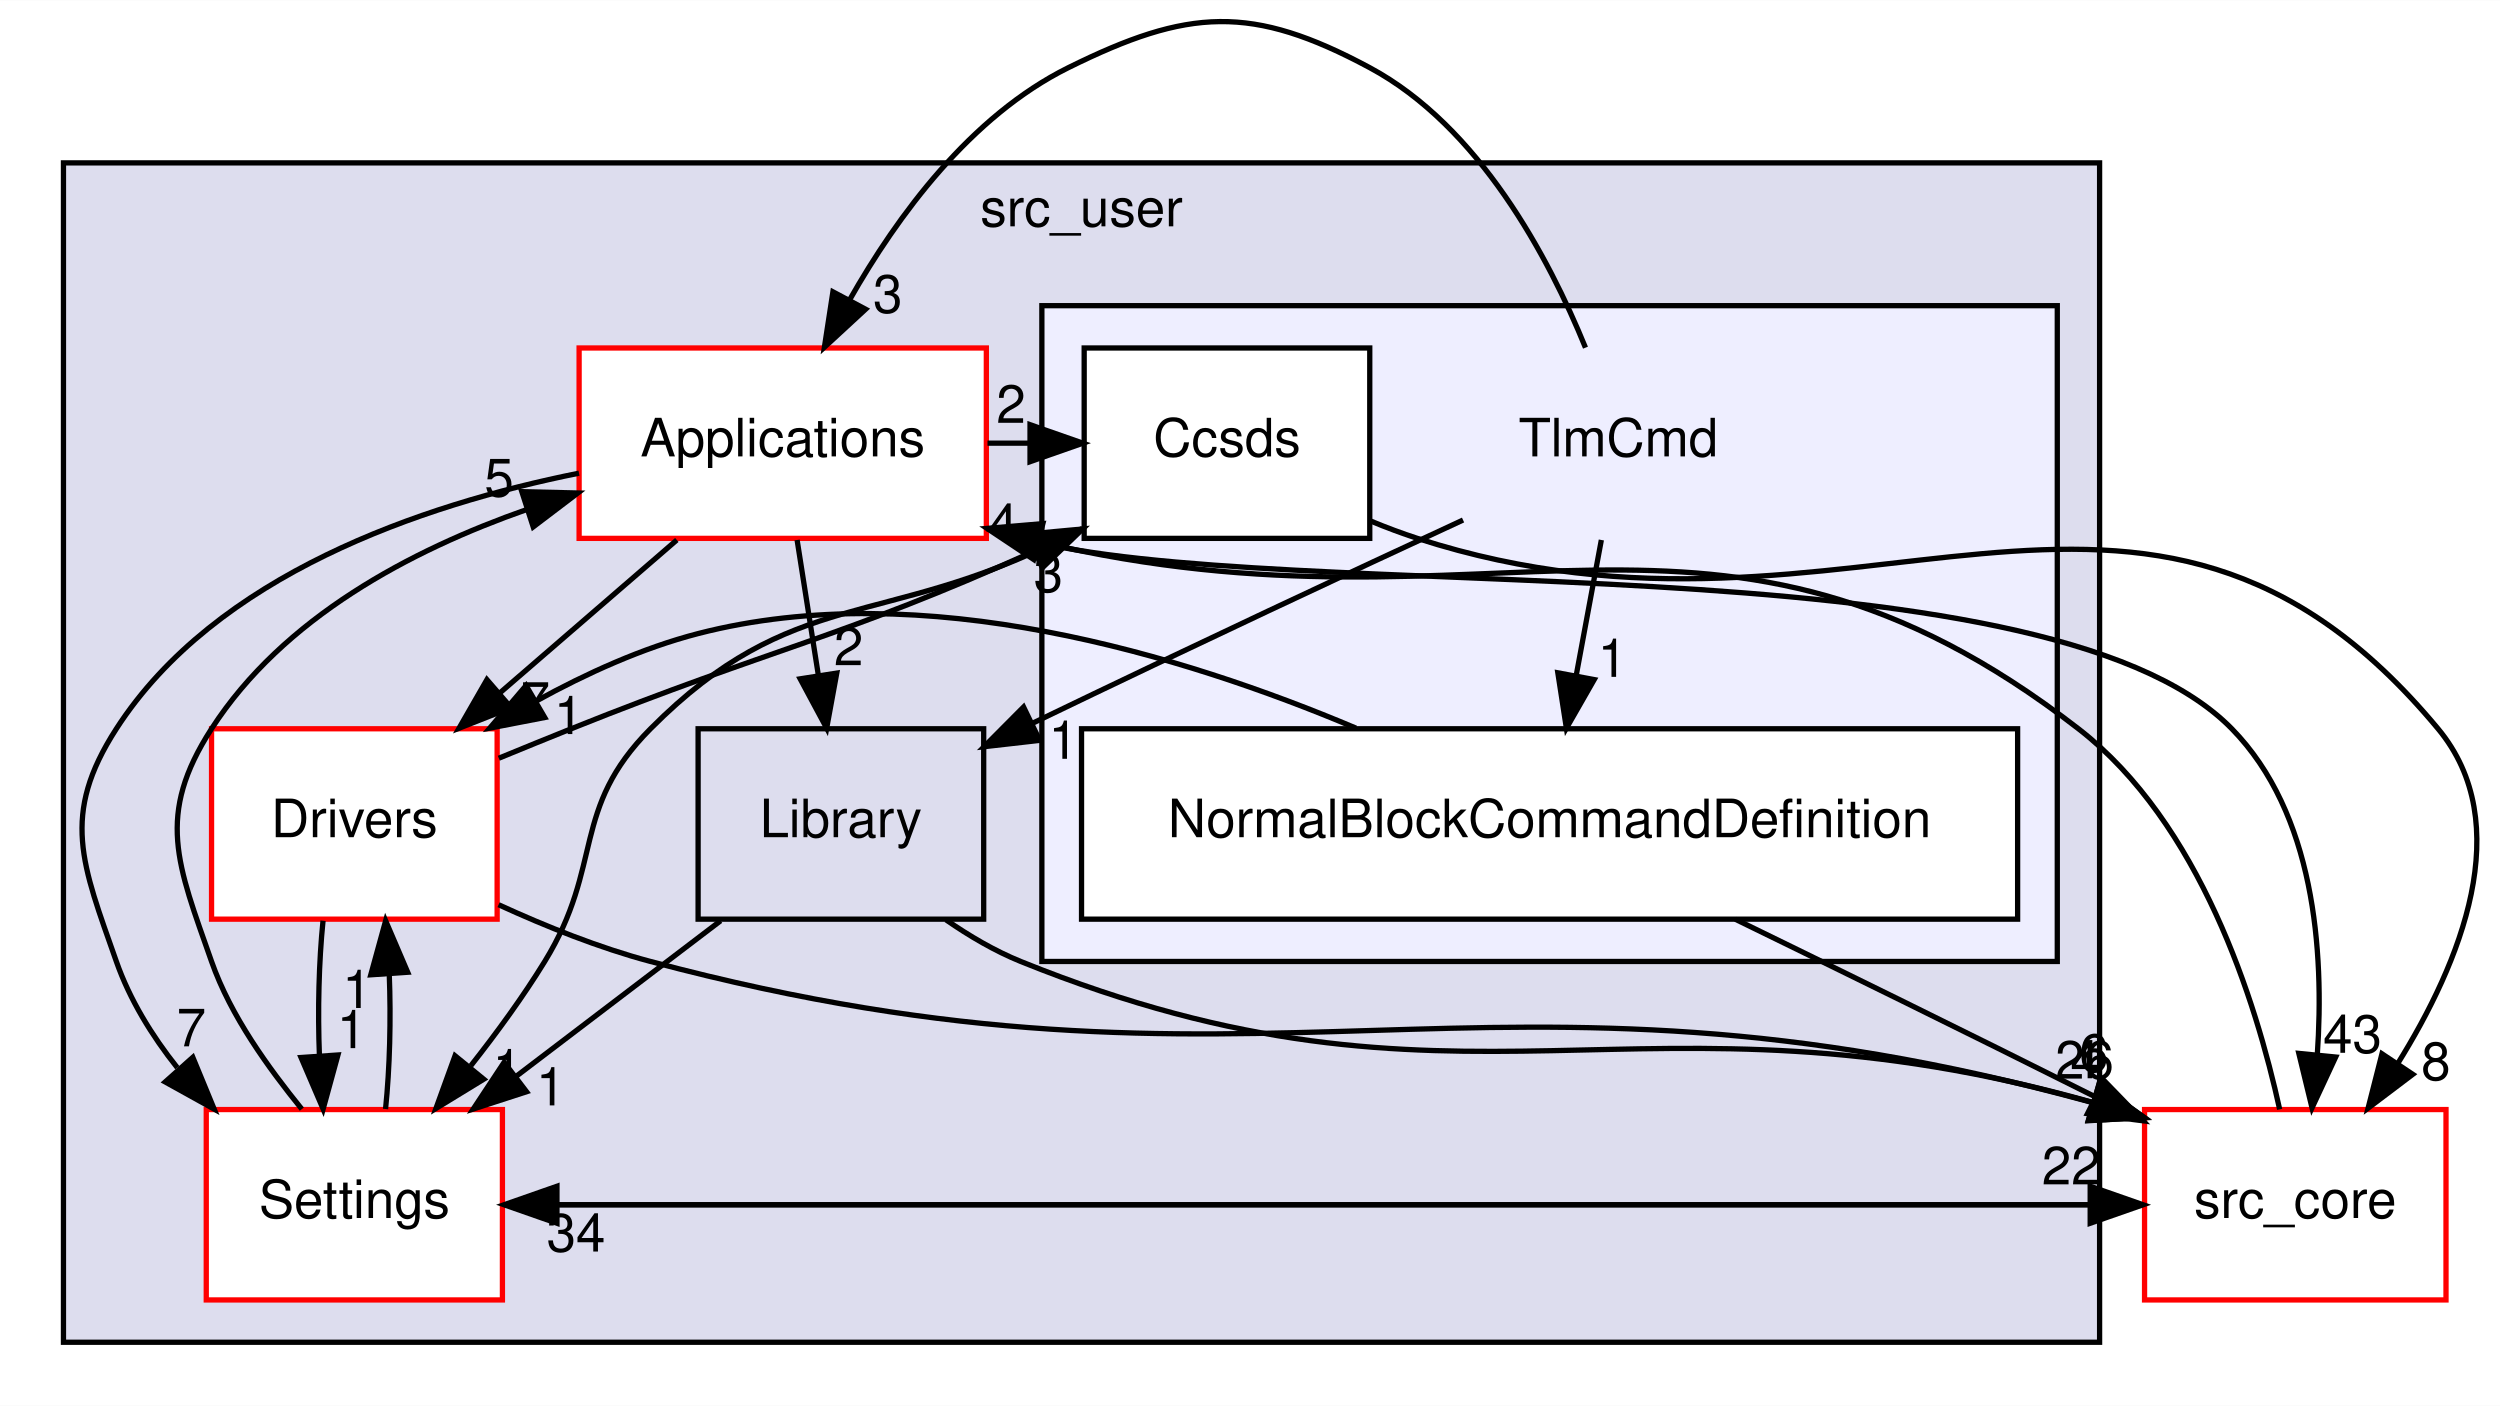
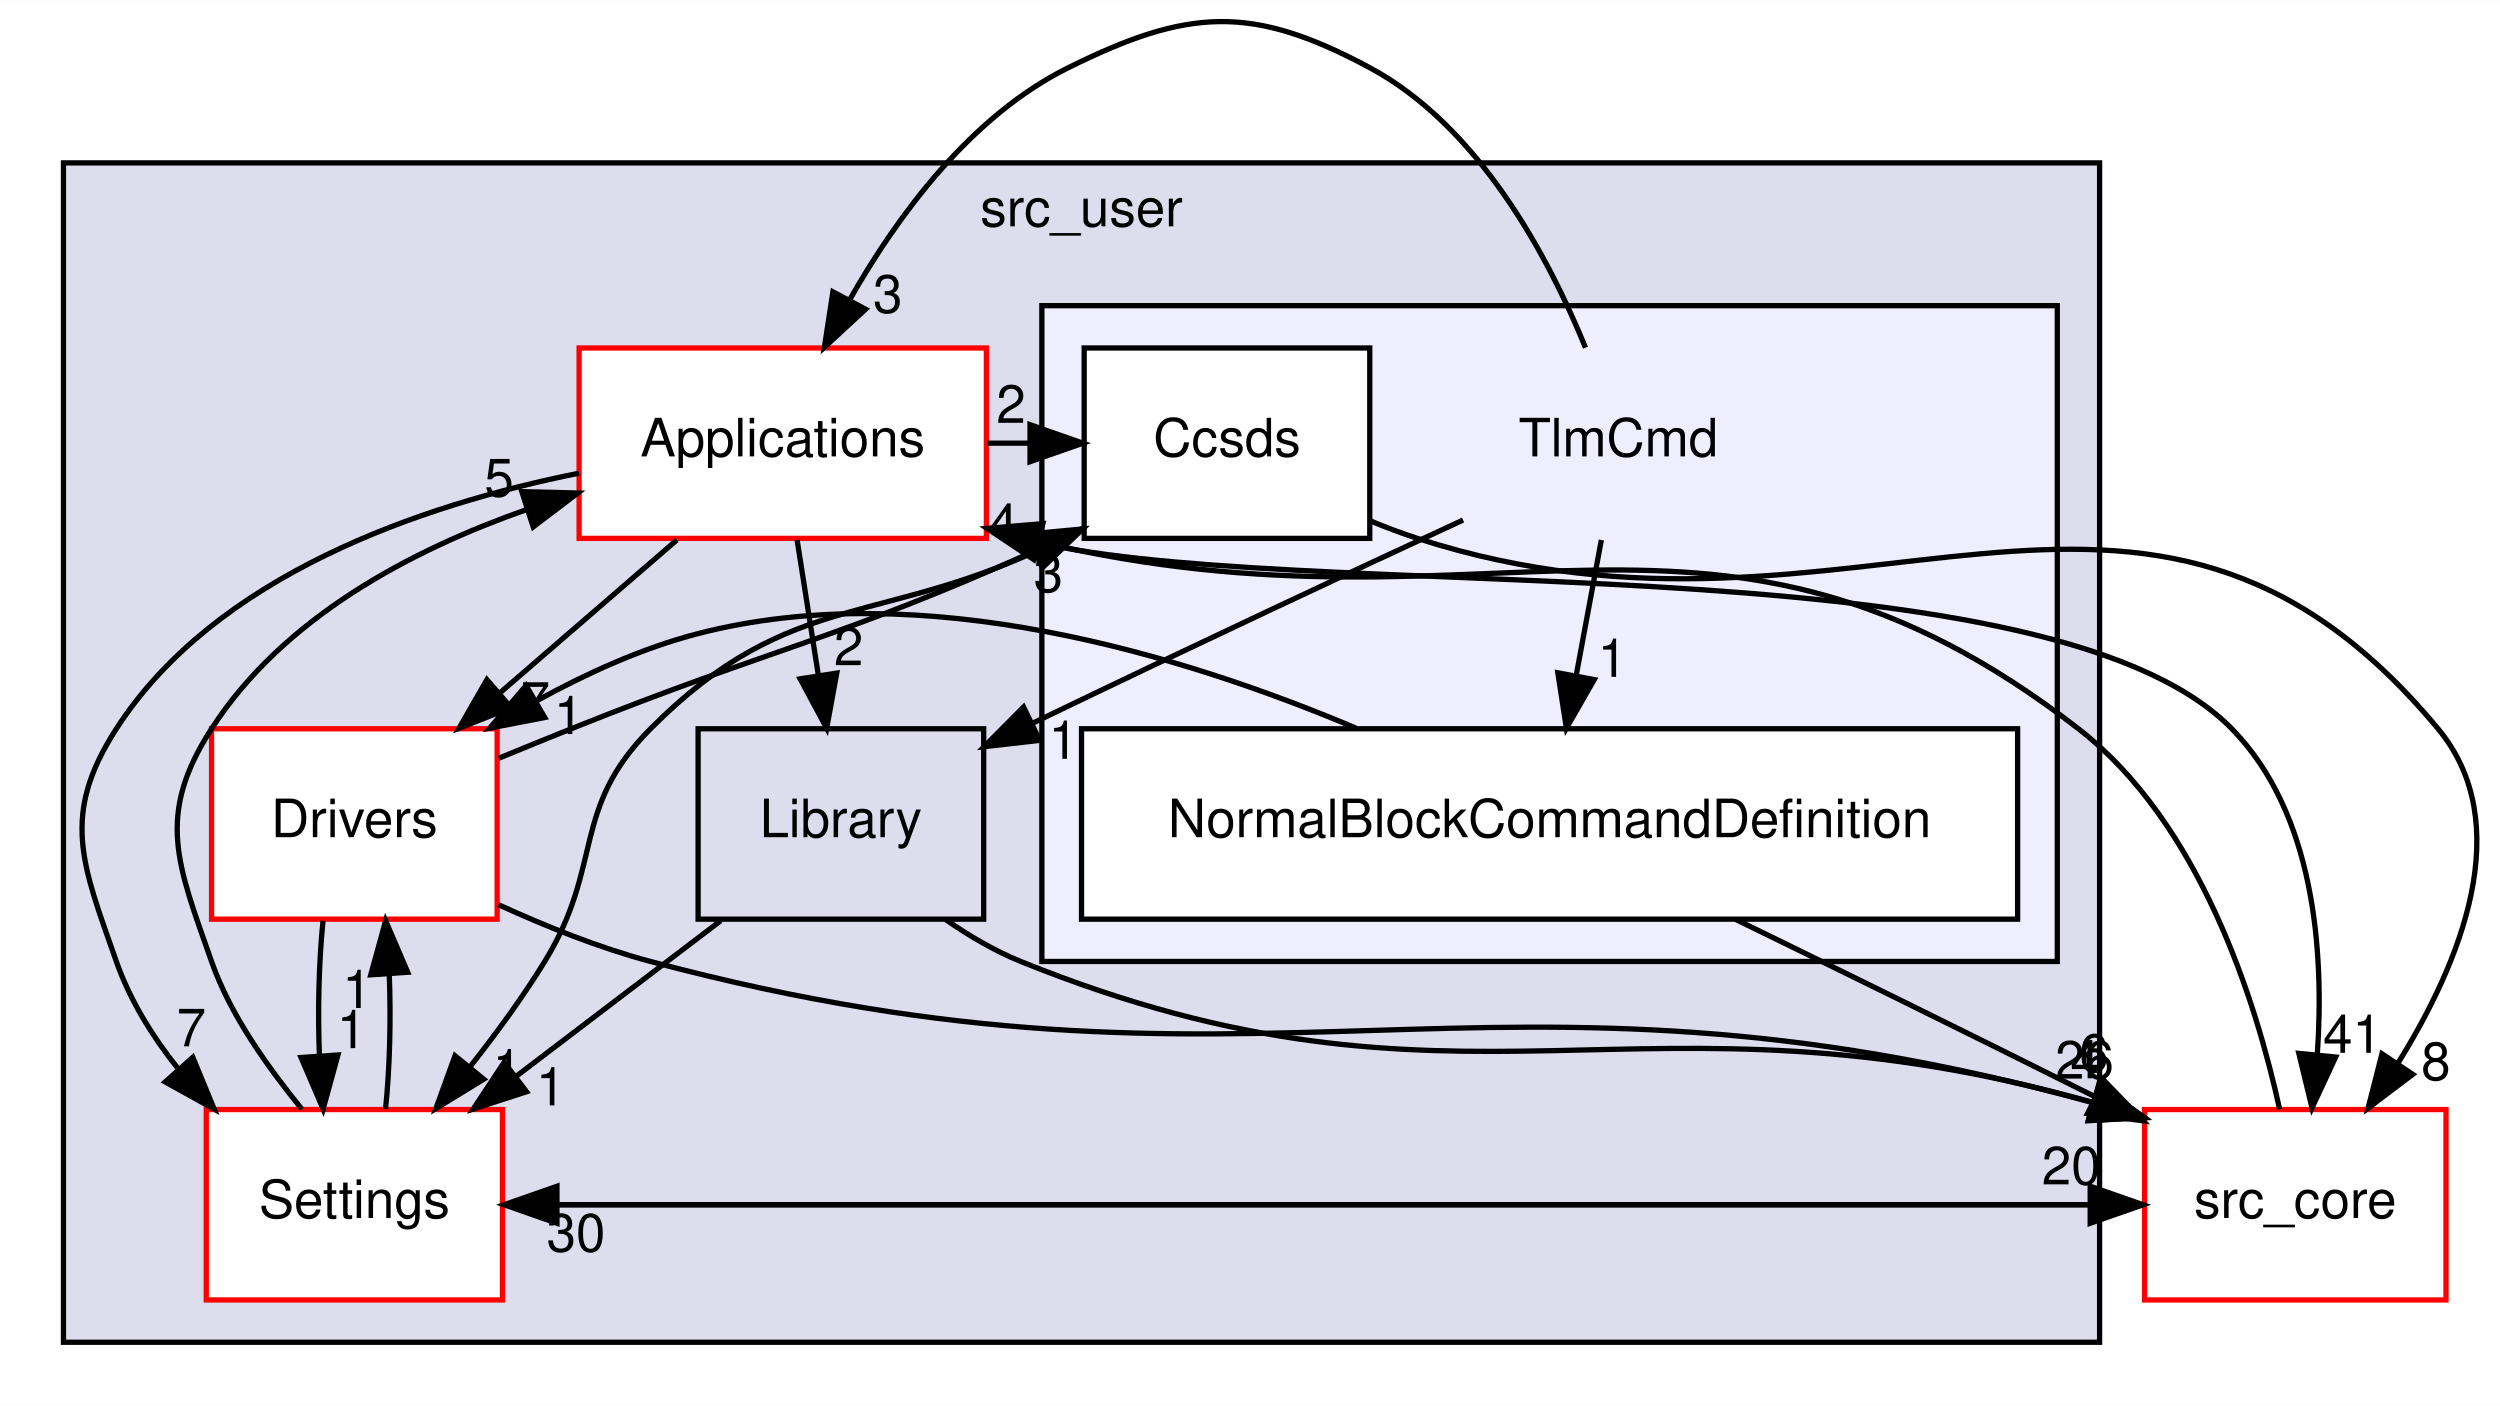
<svg xmlns="http://www.w3.org/2000/svg" xmlns:xlink="http://www.w3.org/1999/xlink" width="473pt" height="266pt" viewBox="0.00 0.00 472.71 265.76">
  <g id="graph0" class="graph" transform="scale(1 1) rotate(0) translate(4 261.76)">
    <polygon fill="white" stroke="transparent" points="-4,4 -4,-261.76 468.71,-261.76 468.71,4 -4,4" />
    <g id="clust1" class="cluster">
      <g id="a_clust1">
        <a xlink:href="dir_eee969b9b1fd07f6dd15d1b94d8d842d.html" target="_top" xlink:title="src_user">
          <polygon fill="#ddddee" stroke="black" points="8,-8 8,-231 393,-231 393,-8 8,-8" />
          <text text-anchor="middle" x="200.5" y="-219" font-family="Helvetica,sans-Serif" font-size="10.00">src_user</text>
        </a>
      </g>
    </g>
    <g id="clust2" class="cluster">
      <g id="a_clust2">
        <a xlink:href="dir_8db6de9170c801ae5a17095202f7349c.html" target="_top">
          <polygon fill="#eeeeff" stroke="black" points="193,-80 193,-204 385,-204 385,-80 193,-80" />
        </a>
      </g>
    </g>
    <g id="node1" class="node">
      <g id="a_node1">
        <a xlink:href="dir_4ee6211a2ef4316cc067157a00fb7dc2.html" target="_top" xlink:title="Applications">
          <polygon fill="white" stroke="red" points="182.5,-196 105.5,-196 105.5,-160 182.5,-160 182.5,-196" />
          <text text-anchor="middle" x="144" y="-175.5" font-family="Helvetica,sans-Serif" font-size="10.00">Applications</text>
        </a>
      </g>
    </g>
    <g id="node2" class="node">
      <g id="a_node2">
        <a xlink:href="dir_857ab89b484a44f88fda86cc6c60dfeb.html" target="_top" xlink:title="Drivers">
          <polygon fill="white" stroke="red" points="90,-124 36,-124 36,-88 90,-88 90,-124" />
          <text text-anchor="middle" x="63" y="-103.5" font-family="Helvetica,sans-Serif" font-size="10.00">Drivers</text>
        </a>
      </g>
    </g>
    <g id="edge10" class="edge">
      <path fill="none" stroke="black" d="M123.98,-159.7C113.87,-150.97 101.46,-140.24 90.48,-130.75" />
      <polygon fill="black" stroke="black" points="92.65,-127.99 82.79,-124.1 88.07,-133.29 92.65,-127.99" />
      <g id="a_edge10-headlabel">
-         <a xlink:href="dir_000024_000027.html" target="_top" xlink:title="7">
+         <a xlink:href="dir_000023_000026.html" target="_top" xlink:title="7">
          <text text-anchor="middle" x="97.22" y="-125.7" font-family="Helvetica,sans-Serif" font-size="10.00">7</text>
        </a>
      </g>
    </g>
    <g id="node3" class="node">
      <g id="a_node3">
        <a xlink:href="dir_a6c80cab417eca370553d013a38aa3d8.html" target="_top" xlink:title="Settings">
          <polygon fill="white" stroke="red" points="91,-52 35,-52 35,-16 91,-16 91,-52" />
          <text text-anchor="middle" x="63" y="-31.5" font-family="Helvetica,sans-Serif" font-size="10.00">Settings</text>
        </a>
      </g>
    </g>
    <g id="edge8" class="edge">
      <path fill="none" stroke="black" d="M105.48,-172.33C75.67,-166.35 36.73,-153.05 18,-124 7.4,-107.57 11.53,-98.45 18,-80 20.5,-72.86 24.67,-66.01 29.53,-59.91" />
      <polygon fill="black" stroke="black" points="32.46,-61.88 36.5,-52.08 27.23,-57.22 32.46,-61.88" />
      <g id="a_edge8-headlabel">
-         <a xlink:href="dir_000024_000034.html" target="_top" xlink:title="7">
+         <a xlink:href="dir_000023_000033.html" target="_top" xlink:title="7">
          <text text-anchor="middle" x="32.19" y="-63.95" font-family="Helvetica,sans-Serif" font-size="10.00">7</text>
        </a>
      </g>
    </g>
    <g id="node4" class="node">
      <g id="a_node4">
        <a xlink:href="dir_c9ae416fc705fb809a1f033648649fff.html" target="_top" xlink:title="Library">
          <polygon fill="none" stroke="black" points="182,-124 128,-124 128,-88 182,-88 182,-124" />
          <text text-anchor="middle" x="155" y="-103.5" font-family="Helvetica,sans-Serif" font-size="10.00">Library</text>
        </a>
      </g>
    </g>
    <g id="edge12" class="edge">
      <path fill="none" stroke="black" d="M146.72,-159.7C147.93,-151.98 149.39,-142.71 150.74,-134.11" />
      <polygon fill="black" stroke="black" points="154.22,-134.53 152.31,-124.1 147.3,-133.44 154.22,-134.53" />
      <g id="a_edge12-headlabel">
-         <a xlink:href="dir_000024_000012.html" target="_top" xlink:title="2">
+         <a xlink:href="dir_000023_000012.html" target="_top" xlink:title="2">
          <text text-anchor="middle" x="156.46" y="-136.02" font-family="Helvetica,sans-Serif" font-size="10.00">2</text>
        </a>
      </g>
    </g>
    <g id="node6" class="node">
      <g id="a_node6">
        <a xlink:href="dir_75ec363d67d4f42d3d29b740cc6d4c58.html" target="_top" xlink:title="Ccsds">
          <polygon fill="white" stroke="black" points="255,-196 201,-196 201,-160 255,-160 255,-196" />
          <text text-anchor="middle" x="228" y="-175.5" font-family="Helvetica,sans-Serif" font-size="10.00">Ccsds</text>
        </a>
      </g>
    </g>
    <g id="edge11" class="edge">
      <path fill="none" stroke="black" d="M182.72,-178C185.35,-178 187.98,-178 190.61,-178" />
      <polygon fill="black" stroke="black" points="190.76,-181.5 200.76,-178 190.76,-174.5 190.76,-181.5" />
      <g id="a_edge11-headlabel">
-         <a xlink:href="dir_000024_000047.html" target="_top" xlink:title="2">
+         <a xlink:href="dir_000023_000045.html" target="_top" xlink:title="2">
          <text text-anchor="middle" x="187.17" y="-181.84" font-family="Helvetica,sans-Serif" font-size="10.00">2</text>
        </a>
      </g>
    </g>
    <g id="node8" class="node">
      <g id="a_node8">
        <a xlink:href="dir_be63cfd930404a85b97e9333ec04cd9e.html" target="_top" xlink:title="src_core">
          <polygon fill="white" stroke="red" points="458.5,-52 401.5,-52 401.5,-16 458.5,-16 458.5,-52" />
          <text text-anchor="middle" x="430" y="-31.5" font-family="Helvetica,sans-Serif" font-size="10.00">src_core</text>
        </a>
      </g>
    </g>
    <g id="edge9" class="edge">
      <path fill="none" stroke="black" d="M182.62,-161.83C184.76,-161.17 186.9,-160.56 189,-160 238.8,-146.83 381.98,-160.82 418,-124 433.62,-108.03 435.52,-82.07 434.16,-62.29" />
      <polygon fill="black" stroke="black" points="437.64,-61.93 433.17,-52.32 430.67,-62.62 437.64,-61.93" />
      <g id="a_edge9-headlabel">
-         <a xlink:href="dir_000024_000001.html" target="_top" xlink:title="43">
-           <text text-anchor="middle" x="440.82" y="-62.73" font-family="Helvetica,sans-Serif" font-size="10.00">43</text>
+         <a xlink:href="dir_000023_000001.html" target="_top" xlink:title="41">
+           <text text-anchor="middle" x="440.82" y="-62.73" font-family="Helvetica,sans-Serif" font-size="10.00">41</text>
        </a>
      </g>
    </g>
    <g id="edge22" class="edge">
      <path fill="none" stroke="black" d="M57.08,-87.7C56.29,-79.98 56.06,-70.71 56.4,-62.11" />
      <polygon fill="black" stroke="black" points="59.9,-62.32 57.1,-52.1 52.92,-61.84 59.9,-62.32" />
      <g id="a_edge22-headlabel">
-         <a xlink:href="dir_000027_000034.html" target="_top" xlink:title="1">
+         <a xlink:href="dir_000026_000033.html" target="_top" xlink:title="1">
          <text text-anchor="middle" x="62.48" y="-63.61" font-family="Helvetica,sans-Serif" font-size="10.00">1</text>
        </a>
      </g>
    </g>
    <g id="edge20" class="edge">
      <path fill="none" stroke="black" d="M90.31,-118.43C94.87,-120.31 99.57,-122.22 104,-124 142.09,-139.27 154.92,-141.1 191.45,-157.53" />
      <polygon fill="black" stroke="black" points="190.17,-160.8 200.72,-161.78 193.09,-154.43 190.17,-160.8" />
      <g id="a_edge20-headlabel">
-         <a xlink:href="dir_000027_000047.html" target="_top" xlink:title="4">
+         <a xlink:href="dir_000026_000045.html" target="_top" xlink:title="4">
          <text text-anchor="middle" x="185.72" y="-159.38" font-family="Helvetica,sans-Serif" font-size="10.00">4</text>
        </a>
      </g>
    </g>
    <g id="edge21" class="edge">
      <path fill="none" stroke="black" d="M90.27,-90.73C99.21,-86.63 109.33,-82.57 119,-80 235.72,-48.93 275.75,-85.18 391.52,-53.35" />
      <polygon fill="black" stroke="black" points="392.82,-56.62 401.47,-50.5 390.89,-49.89 392.82,-56.62" />
      <g id="a_edge21-headlabel">
-         <a xlink:href="dir_000027_000001.html" target="_top" xlink:title="26">
+         <a xlink:href="dir_000026_000001.html" target="_top" xlink:title="26">
          <text text-anchor="middle" x="390.15" y="-57.84" font-family="Helvetica,sans-Serif" font-size="10.00">26</text>
        </a>
      </g>
    </g>
    <g id="edge13" class="edge">
      <path fill="none" stroke="black" d="M53.07,-52.08C46.8,-59.85 39.64,-69.62 36,-80 29.53,-98.45 25.4,-107.57 36,-124 49.53,-144.98 73.59,-157.74 95.64,-165.47" />
      <polygon fill="black" stroke="black" points="94.67,-168.83 105.26,-168.58 96.82,-162.17 94.67,-168.83" />
      <g id="a_edge13-headlabel">
-         <a xlink:href="dir_000034_000024.html" target="_top" xlink:title="5">
+         <a xlink:href="dir_000033_000023.html" target="_top" xlink:title="5">
          <text text-anchor="middle" x="90.37" y="-167.93" font-family="Helvetica,sans-Serif" font-size="10.00">5</text>
        </a>
      </g>
    </g>
    <g id="edge15" class="edge">
      <path fill="none" stroke="black" d="M68.9,-52.1C69.7,-59.79 69.94,-69.05 69.6,-77.67" />
      <polygon fill="black" stroke="black" points="66.11,-77.48 68.92,-87.7 73.09,-77.96 66.11,-77.48" />
      <g id="a_edge15-headlabel">
-         <a xlink:href="dir_000034_000027.html" target="_top" xlink:title="1">
+         <a xlink:href="dir_000033_000026.html" target="_top" xlink:title="1">
          <text text-anchor="middle" x="63.52" y="-71.2" font-family="Helvetica,sans-Serif" font-size="10.00">1</text>
        </a>
      </g>
    </g>
    <g id="edge14" class="edge">
      <path fill="none" stroke="black" d="M91.31,-34C191.19,-34 291.06,-34 390.93,-34" />
      <polygon fill="black" stroke="black" points="391.22,-37.5 401.22,-34 391.22,-30.5 391.22,-37.5" />
      <g id="a_edge14-headlabel">
-         <a xlink:href="dir_000034_000001.html" target="_top" xlink:title="22">
-           <text text-anchor="middle" x="387.63" y="-37.84" font-family="Helvetica,sans-Serif" font-size="10.00">22</text>
+         <a xlink:href="dir_000033_000001.html" target="_top" xlink:title="20">
+           <text text-anchor="middle" x="387.63" y="-37.84" font-family="Helvetica,sans-Serif" font-size="10.00">20</text>
        </a>
      </g>
    </g>
    <g id="edge18" class="edge">
      <path fill="none" stroke="black" d="M132.26,-87.7C120.56,-78.8 106.14,-67.82 93.49,-58.2" />
      <polygon fill="black" stroke="black" points="95.56,-55.37 85.48,-52.1 91.32,-60.94 95.56,-55.37" />
      <g id="a_edge18-headlabel">
-         <a xlink:href="dir_000012_000034.html" target="_top" xlink:title="1">
+         <a xlink:href="dir_000012_000033.html" target="_top" xlink:title="1">
          <text text-anchor="middle" x="100.14" y="-52.79" font-family="Helvetica,sans-Serif" font-size="10.00">1</text>
        </a>
      </g>
    </g>
    <g id="edge19" class="edge">
      <path fill="none" stroke="black" d="M174.86,-87.88C179.28,-84.82 184.11,-81.98 189,-80 272.45,-46.29 305.67,-77.62 391.82,-53.32" />
      <polygon fill="black" stroke="black" points="392.87,-56.66 401.45,-50.44 390.87,-49.95 392.87,-56.66" />
      <g id="a_edge19-headlabel">
        <a xlink:href="dir_000012_000001.html" target="_top" xlink:title="4">
          <text text-anchor="middle" x="390.25" y="-57.91" font-family="Helvetica,sans-Serif" font-size="10.00">4</text>
        </a>
      </g>
    </g>
    <g id="node5" class="node">
      <text text-anchor="middle" x="302" y="-175.5" font-family="Helvetica,sans-Serif" font-size="10.00">TlmCmd</text>
    </g>
    <g id="edge3" class="edge">
      <path fill="none" stroke="black" d="M295.79,-196.06C288.82,-213.18 275.7,-237.88 255,-249 232.68,-260.99 220.7,-260.25 198,-249 179.56,-239.86 165.71,-221.07 156.66,-205.12" />
      <polygon fill="black" stroke="black" points="159.67,-203.33 151.88,-196.14 153.49,-206.62 159.67,-203.33" />
      <g id="a_edge3-headlabel">
-         <a xlink:href="dir_000046_000024.html" target="_top" xlink:title="3">
+         <a xlink:href="dir_000044_000023.html" target="_top" xlink:title="3">
          <text text-anchor="middle" x="163.86" y="-202.67" font-family="Helvetica,sans-Serif" font-size="10.00">3</text>
        </a>
      </g>
    </g>
    <g id="edge4" class="edge">
      <path fill="none" stroke="black" d="M272.64,-163.47C251.74,-153.79 222.79,-140.27 191.08,-124.97" />
      <polygon fill="black" stroke="black" points="192.59,-121.81 182.07,-120.61 189.54,-128.12 192.59,-121.81" />
      <g id="a_edge4-headlabel">
-         <a xlink:href="dir_000046_000012.html" target="_top" xlink:title="1">
+         <a xlink:href="dir_000044_000012.html" target="_top" xlink:title="1">
          <text text-anchor="middle" x="197.06" y="-118.32" font-family="Helvetica,sans-Serif" font-size="10.00">1</text>
        </a>
      </g>
    </g>
    <g id="node7" class="node">
      <g id="a_node7">
        <a xlink:href="dir_e3be078f6841cbb031deba7e61c0defc.html" target="_top" xlink:title="NormalBlockCommandDefinition">
          <polygon fill="white" stroke="black" points="377.5,-124 200.5,-124 200.5,-88 377.5,-88 377.5,-124" />
          <text text-anchor="middle" x="289" y="-103.5" font-family="Helvetica,sans-Serif" font-size="10.00">NormalBlockCommandDefinition</text>
        </a>
      </g>
    </g>
    <g id="edge5" class="edge">
      <path fill="none" stroke="black" d="M298.79,-159.7C297.35,-151.98 295.63,-142.71 294.04,-134.11" />
      <polygon fill="black" stroke="black" points="297.44,-133.3 292.18,-124.1 290.56,-134.58 297.44,-133.3" />
      <g id="a_edge5-headlabel">
-         <a xlink:href="dir_000046_000048.html" target="_top" xlink:title="1">
+         <a xlink:href="dir_000044_000046.html" target="_top" xlink:title="1">
          <text text-anchor="middle" x="300.89" y="-133.81" font-family="Helvetica,sans-Serif" font-size="10.00">1</text>
        </a>
      </g>
    </g>
    <g id="edge16" class="edge">
      <path fill="none" stroke="black" d="M200.67,-161.88C199.43,-161.24 198.21,-160.61 197,-160 162.91,-142.81 145.92,-151.08 119,-124 103.85,-108.77 110.24,-98.31 99,-80 94.9,-73.32 89.93,-66.51 85.02,-60.28" />
      <polygon fill="black" stroke="black" points="87.47,-57.74 78.43,-52.21 82.04,-62.17 87.47,-57.74" />
      <g id="a_edge16-headlabel">
-         <a xlink:href="dir_000047_000034.html" target="_top" xlink:title="1">
+         <a xlink:href="dir_000045_000033.html" target="_top" xlink:title="1">
          <text text-anchor="middle" x="91.94" y="-56.23" font-family="Helvetica,sans-Serif" font-size="10.00">1</text>
        </a>
      </g>
    </g>
    <g id="edge17" class="edge">
      <path fill="none" stroke="black" d="M255.22,-163.26C258.14,-162.05 261.11,-160.94 264,-160 347.02,-133.15 401.24,-191.12 457,-124 471.94,-106.01 461.34,-79.89 449.31,-60.6" />
      <polygon fill="black" stroke="black" points="452.22,-58.66 443.77,-52.27 446.39,-62.54 452.22,-58.66" />
      <g id="a_edge17-headlabel">
-         <a xlink:href="dir_000047_000001.html" target="_top" xlink:title="8">
+         <a xlink:href="dir_000045_000001.html" target="_top" xlink:title="8">
          <text text-anchor="middle" x="456.58" y="-57.58" font-family="Helvetica,sans-Serif" font-size="10.00">8</text>
        </a>
      </g>
    </g>
    <g id="edge6" class="edge">
      <path fill="none" stroke="black" d="M252.39,-124.12C219.65,-137.96 170.43,-152.96 128,-142 117.49,-139.28 106.87,-134.47 97.35,-129.22" />
      <polygon fill="black" stroke="black" points="99,-126.13 88.59,-124.12 95.47,-132.18 99,-126.13" />
      <g id="a_edge6-headlabel">
-         <a xlink:href="dir_000048_000027.html" target="_top" xlink:title="1">
+         <a xlink:href="dir_000046_000026.html" target="_top" xlink:title="1">
          <text text-anchor="middle" x="103.53" y="-122.99" font-family="Helvetica,sans-Serif" font-size="10.00">1</text>
        </a>
      </g>
    </g>
    <g id="edge7" class="edge">
      <path fill="none" stroke="black" d="M324.11,-87.99C343.04,-78.76 367.02,-67.01 392.25,-54.37" />
      <polygon fill="black" stroke="black" points="393.85,-57.48 401.22,-49.87 390.71,-51.23 393.85,-57.48" />
      <g id="a_edge7-headlabel">
-         <a xlink:href="dir_000048_000001.html" target="_top" xlink:title="6">
+         <a xlink:href="dir_000046_000001.html" target="_top" xlink:title="6">
          <text text-anchor="middle" x="391.91" y="-59.13" font-family="Helvetica,sans-Serif" font-size="10.00">6</text>
        </a>
      </g>
    </g>
    <g id="edge1" class="edge">
      <path fill="none" stroke="black" d="M427.05,-52.03C422.57,-72.47 412.01,-106.2 389,-124 320.15,-177.28 279.09,-138.94 192.56,-159.34" />
      <polygon fill="black" stroke="black" points="191.45,-156.01 182.63,-161.89 193.19,-162.79 191.45,-156.01" />
      <g id="a_edge1-headlabel">
-         <a xlink:href="dir_000001_000024.html" target="_top" xlink:title="3">
+         <a xlink:href="dir_000001_000023.html" target="_top" xlink:title="3">
          <text text-anchor="middle" x="194.22" y="-149.87" font-family="Helvetica,sans-Serif" font-size="10.00">3</text>
        </a>
      </g>
    </g>
    <g id="edge2" class="edge">
      <path fill="none" stroke="black" d="M401.22,-34C301.35,-34 201.48,-34 101.6,-34" />
      <polygon fill="black" stroke="black" points="101.31,-30.5 91.31,-34 101.31,-37.5 101.31,-30.5" />
      <g id="a_edge2-headlabel">
-         <a xlink:href="dir_000001_000034.html" target="_top" xlink:title="34">
-           <text text-anchor="middle" x="104.91" y="-25.16" font-family="Helvetica,sans-Serif" font-size="10.00">34</text>
+         <a xlink:href="dir_000001_000033.html" target="_top" xlink:title="30">
+           <text text-anchor="middle" x="104.91" y="-25.16" font-family="Helvetica,sans-Serif" font-size="10.00">30</text>
        </a>
      </g>
    </g>
  </g>
</svg>
